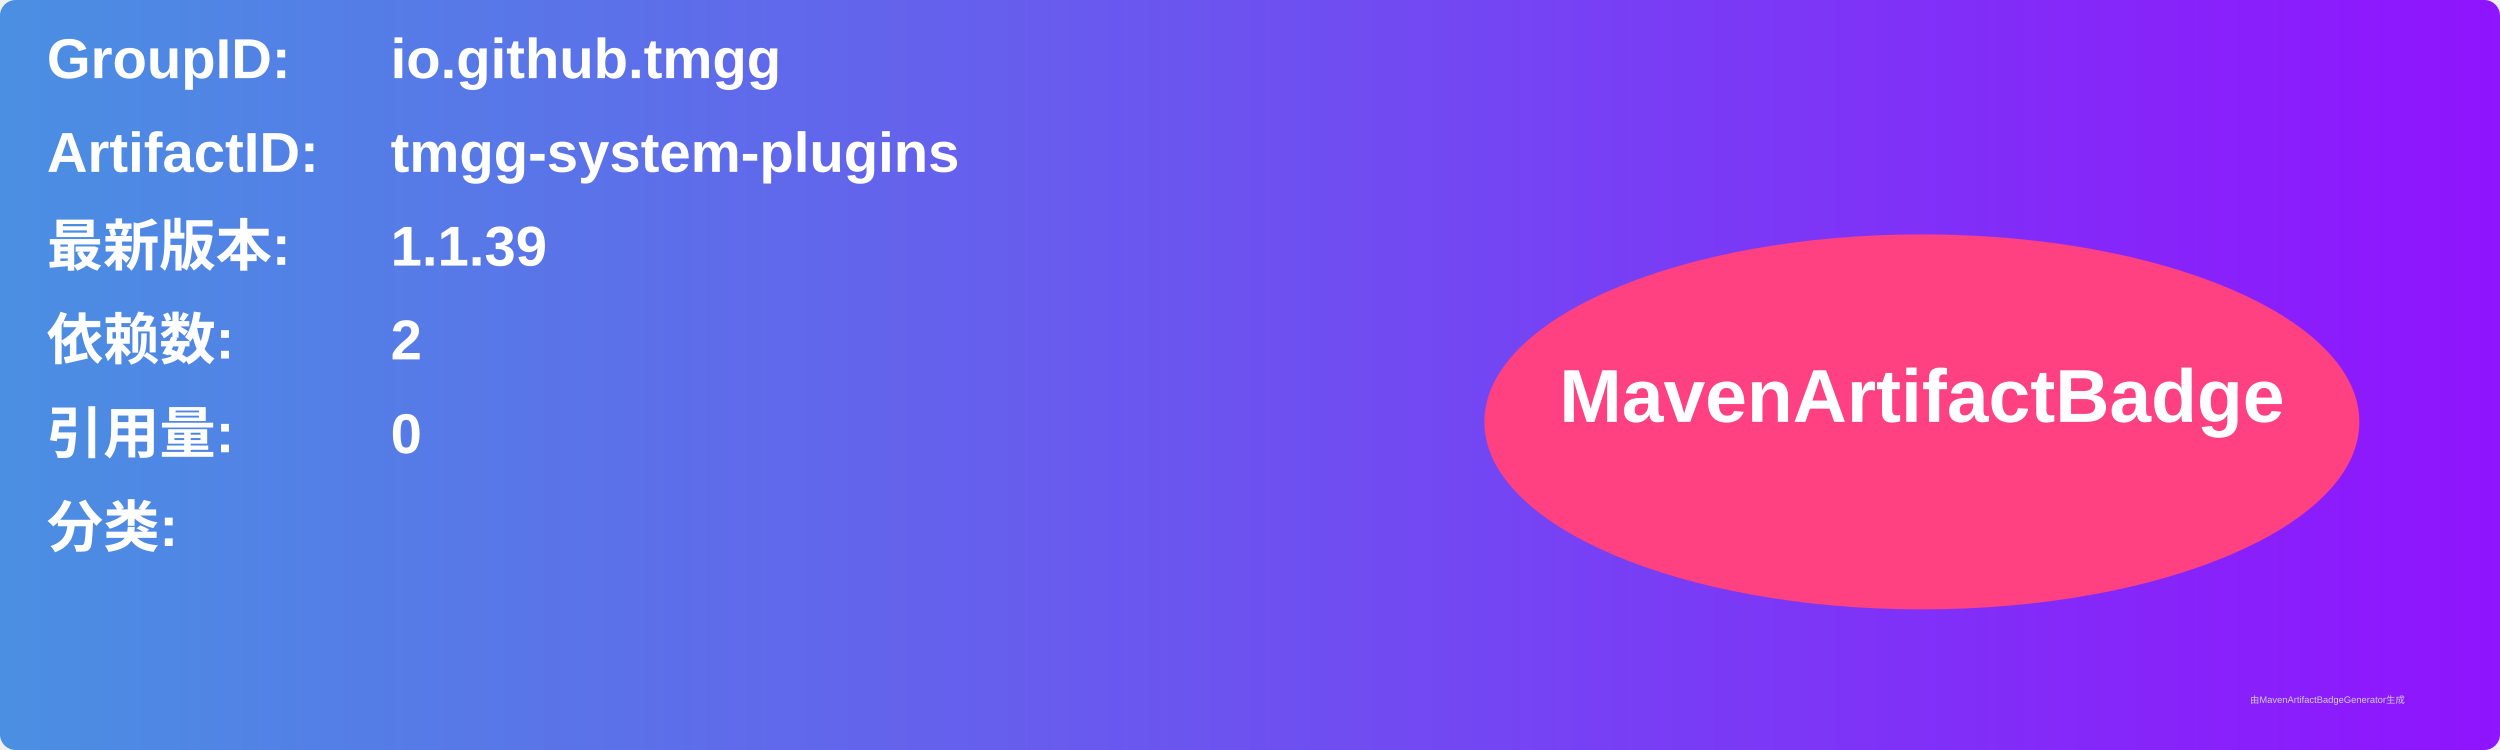
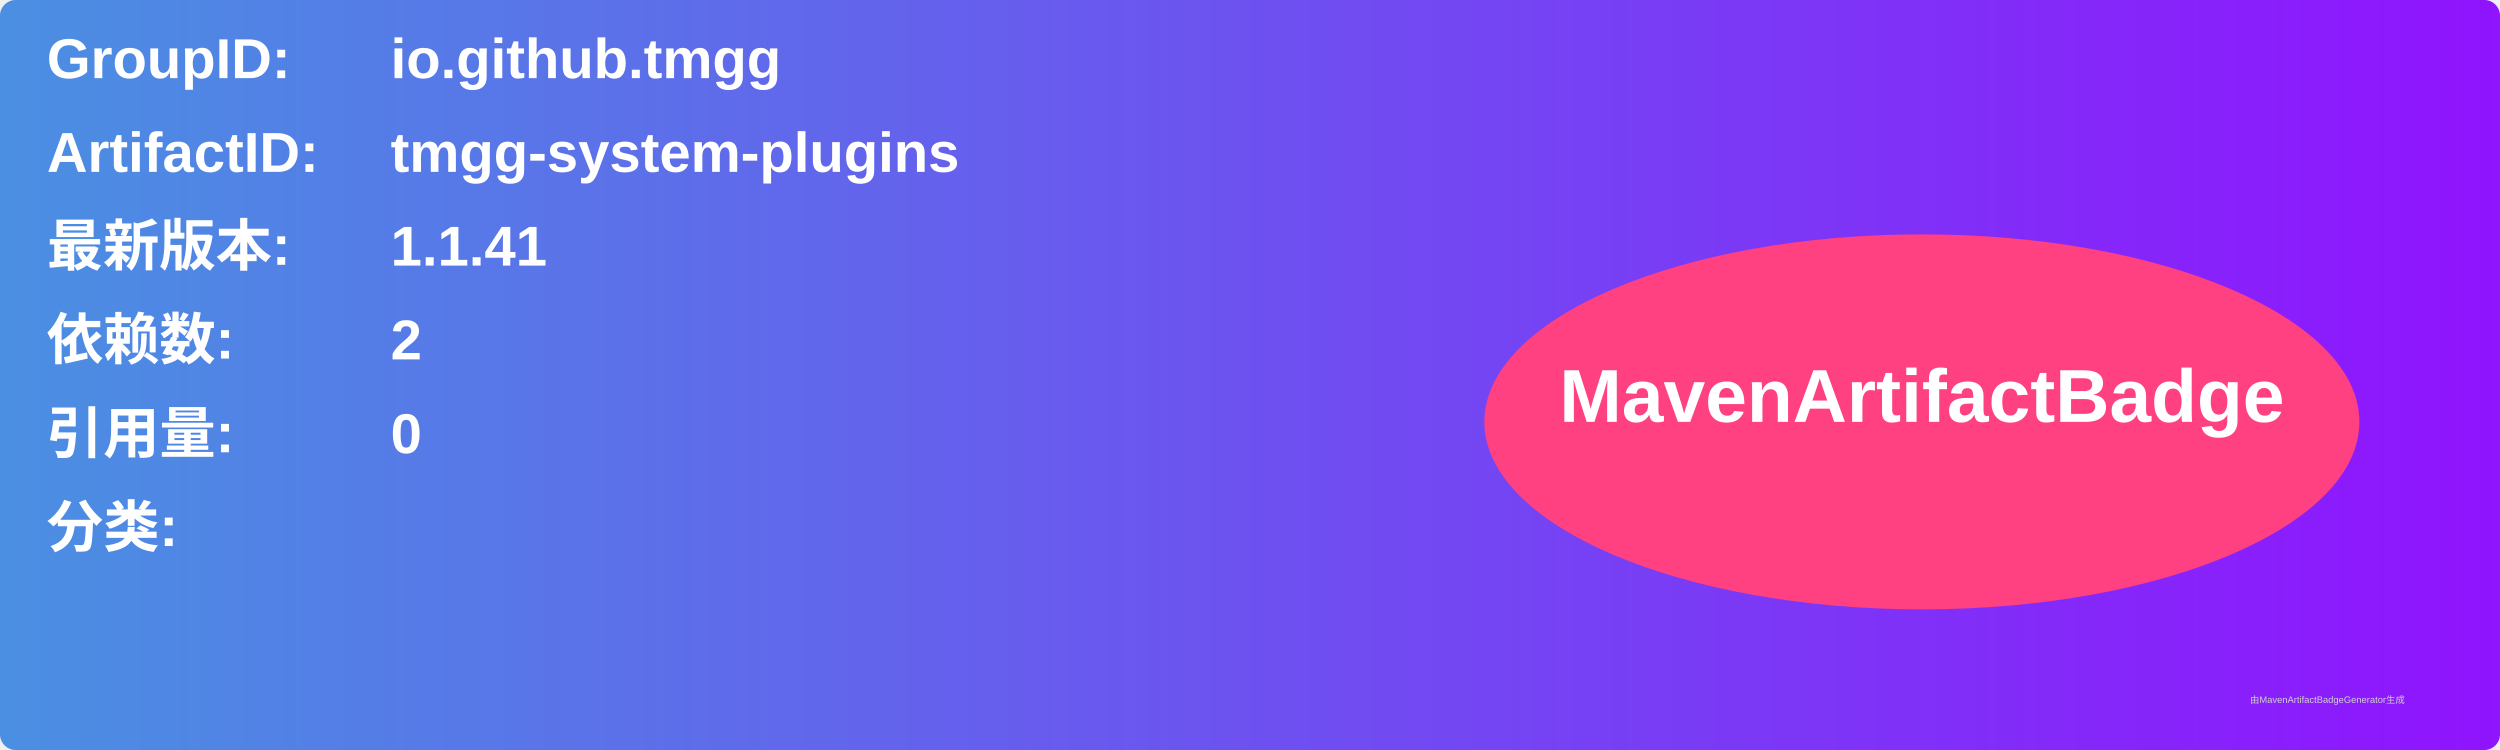
<svg xmlns="http://www.w3.org/2000/svg" width="800" height="240" viewBox="0 0 800 240">
  <linearGradient id="grad" x1="0%" y1="0%" x2="100%" y2="0%">
    <stop offset="0%" stop-color="#4a90e2" />
    <stop offset="100%" stop-color="#9013fe" />
  </linearGradient>
  <rect width="100%" height="100%" rx="5" ry="5" fill="url(#grad)" />
  <g transform="translate(15, 15)">
    <text x="0" y="10" font-family="Arial" font-size="18" fill="white" font-weight="bold" width="260">GroupID:</text>
    <text x="110" y="10" font-family="Arial" font-size="18" fill="white" font-weight="bold" width="460">io.github.tmgg</text>
    <text x="0" y="40" font-family="Arial" font-size="18" fill="white" font-weight="bold" width="260">ArtifactID:</text>
    <text x="110" y="40" font-family="Arial" font-size="18" fill="white" font-weight="bold" width="460">tmgg-system-plugins</text>
    <text x="0" y="70" font-family="Arial" font-size="18" fill="white" font-weight="bold">最新版本:</text>
    <text x="110" y="70" font-family="Arial" font-size="18" fill="white" font-weight="bold">
-       <tspan font-weight="bold">1.1.39</tspan>
+       <tspan font-weight="bold">1.1.41</tspan>
    </text>
    <text x="0" y="100" font-family="Arial" font-size="18" fill="white" font-weight="bold">依赖数: </text>
    <text x="110" y="100" font-family="Arial" font-size="18" fill="white">
      <tspan font-weight="bold">2</tspan>
    </text>
    <text x="0" y="130" font-family="Arial" font-size="18" fill="white" font-weight="bold">引用量: </text>
    <text x="110" y="130" font-family="Arial" font-size="18" fill="white">
      <tspan font-weight="bold">0</tspan>
    </text>
    <text x="0" y="160" font-family="Arial" font-size="18" fill="white" font-weight="bold">分类:</text>
    <text x="10" y="190" font-family="Arial" font-size="10" fill="white">
      <tspan font-weight="bold" />
    </text>
    <ellipse cx="600" cy="120" rx="140" ry="60" fill="#ff4081" />
    <text x="600" y="120" text-anchor="middle" font-family="Arial" font-size="24" fill="white" font-weight="bold">MavenArtifactBadge</text>
  </g>
  <text x="720" y="225" font-family="Arial" font-size="3" fill="#d0d0d0">由MavenArtifactBadgeGenerator生成</text>
</svg>
